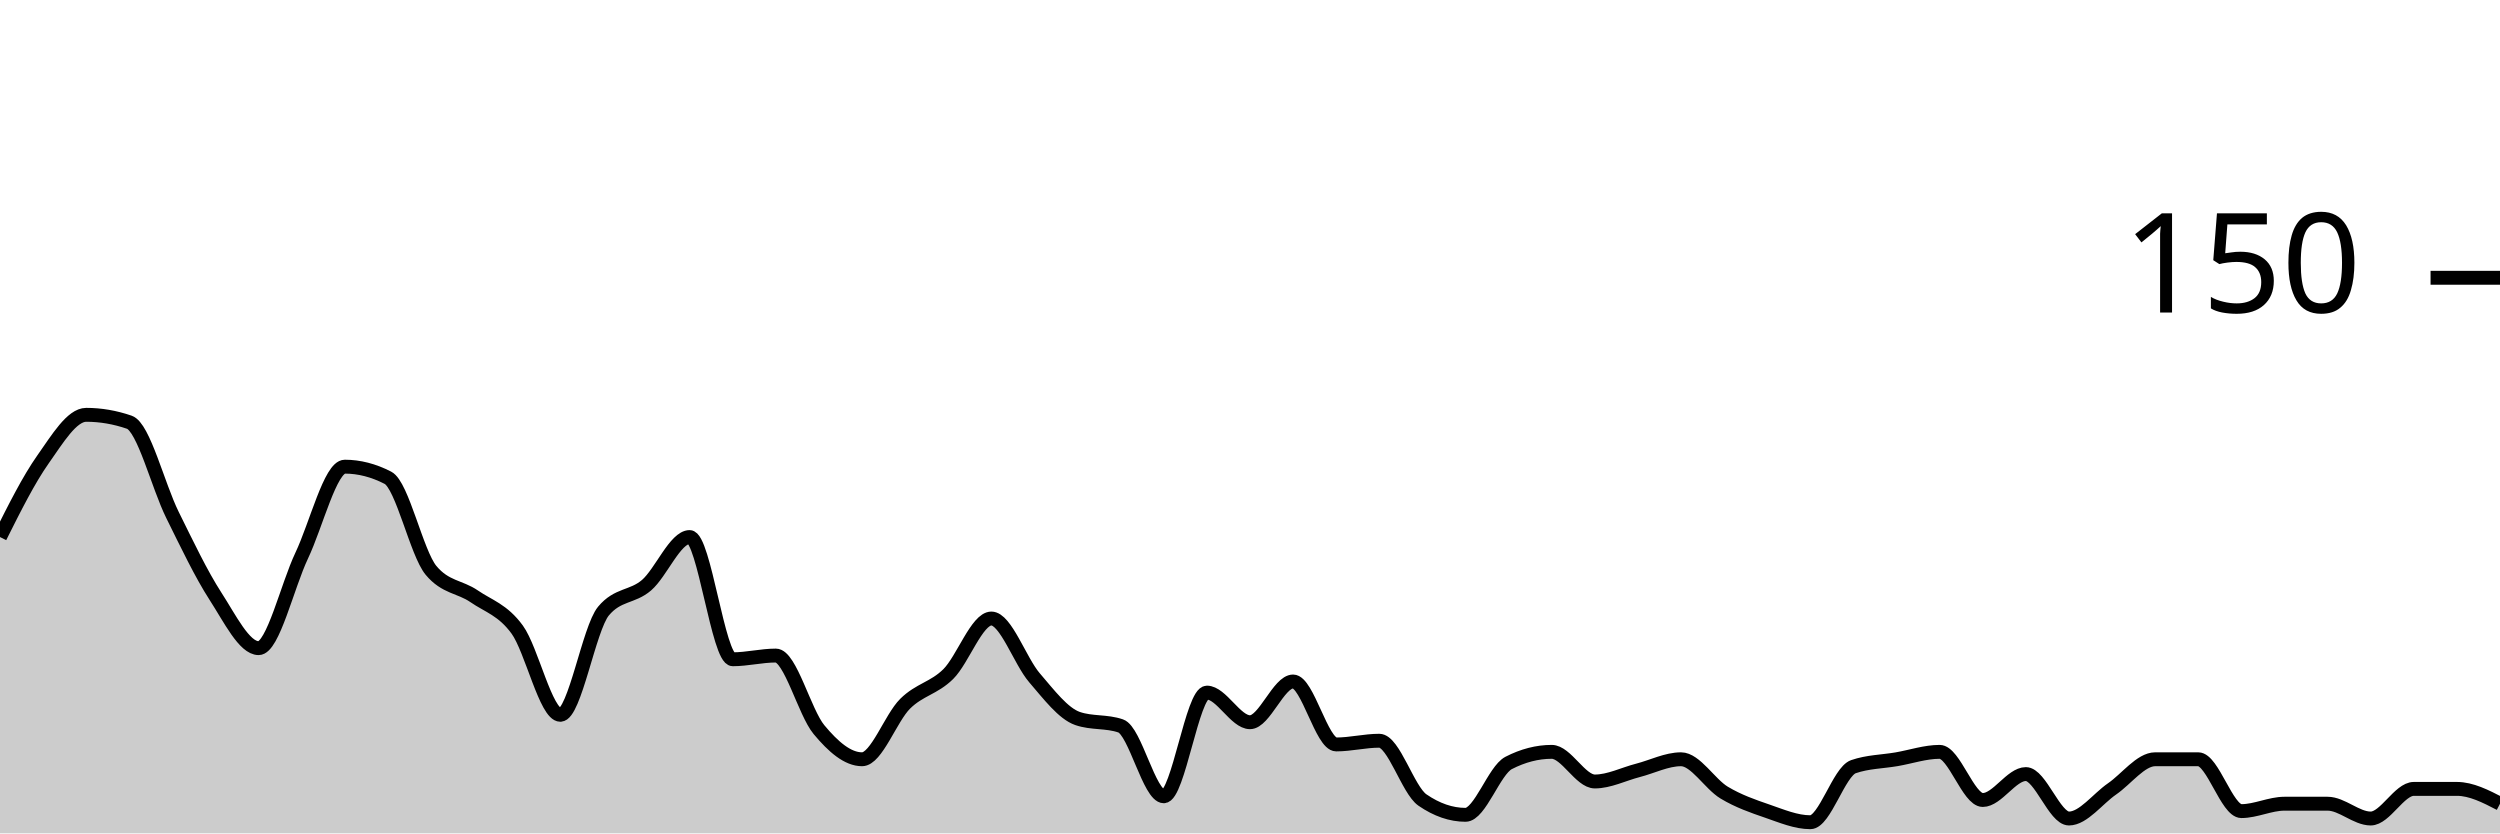
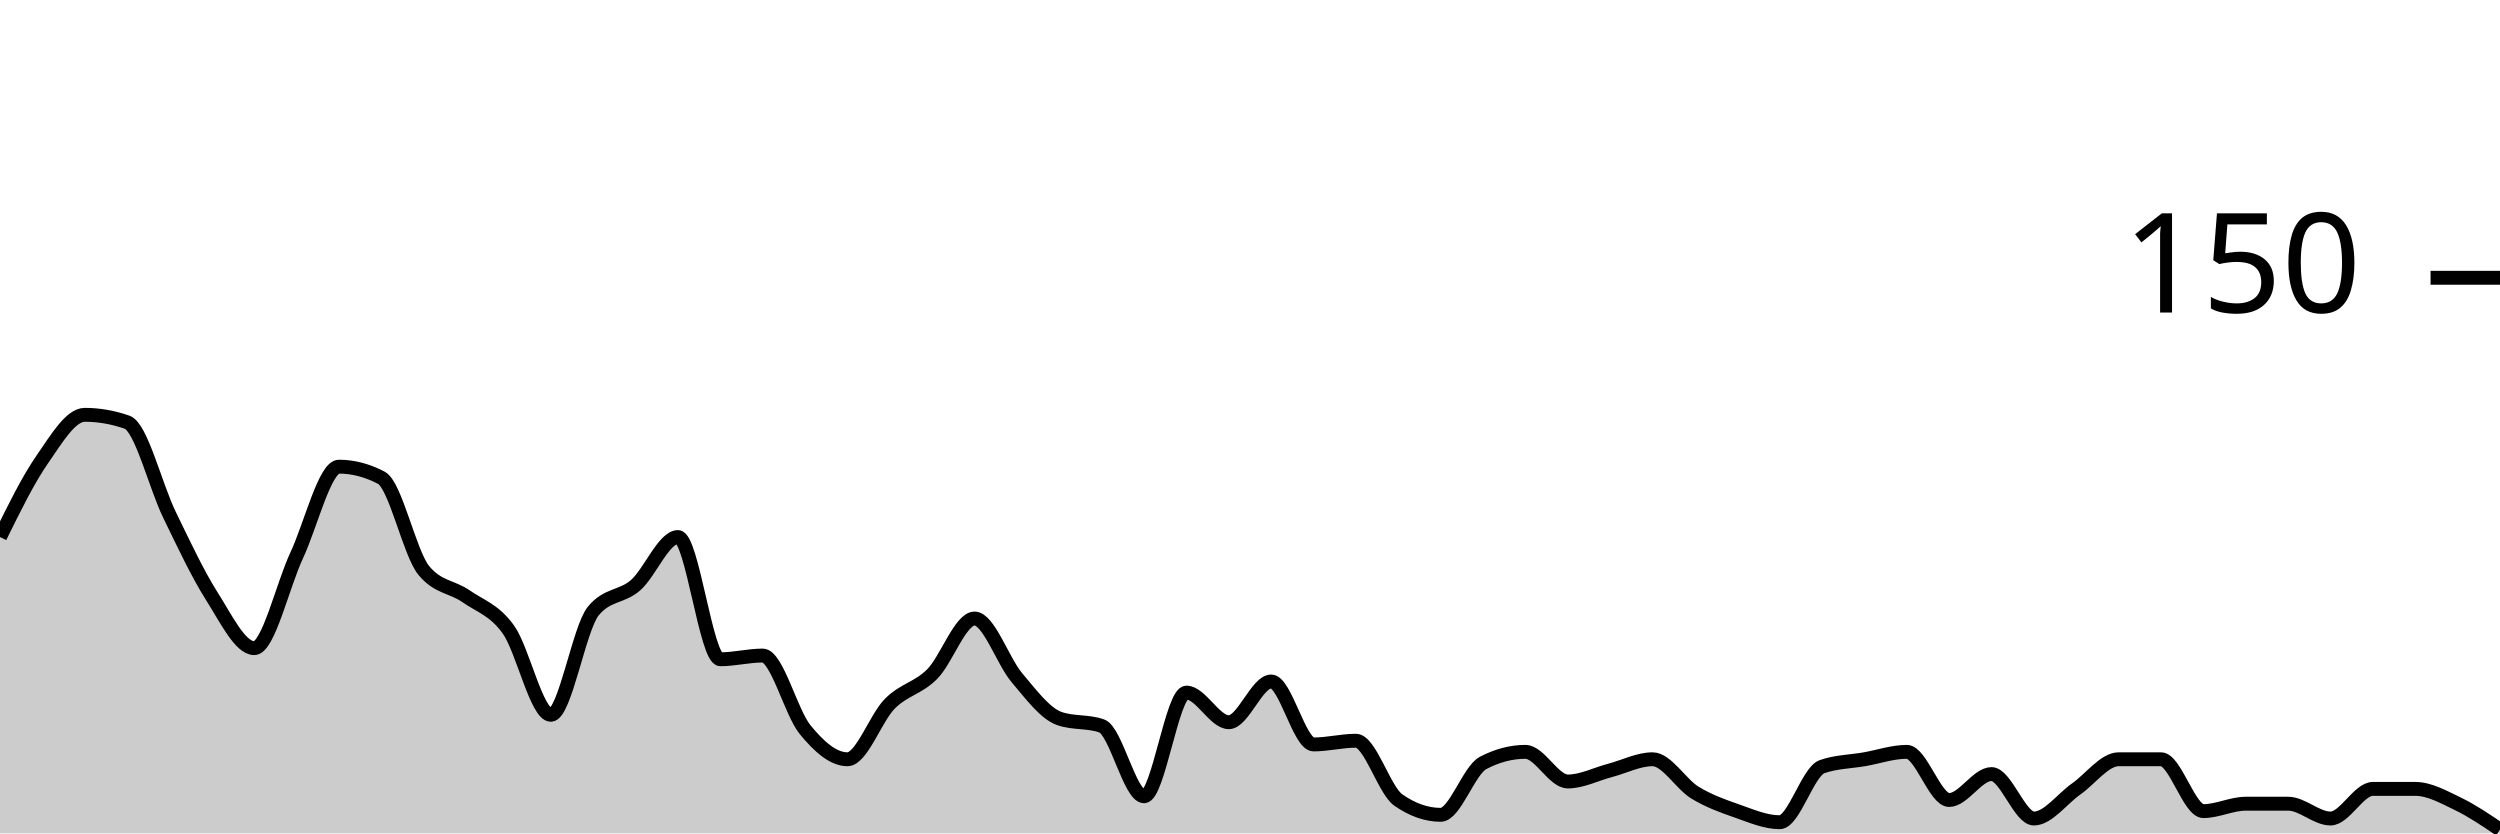
<svg xmlns="http://www.w3.org/2000/svg" viewBox="0 0 180 60">
  <g transform="translate(0,20)">
-     <path class="area" fill="rgba(0, 0, 0, 0.2)" d="M0,18.667C1.034,16.6,2.069,14.533,3.103,13.067C4.138,11.6,5.172,9.867,6.207,9.867C7.241,9.867,8.276,10.044,9.31,10.4C10.345,10.756,11.379,14.978,12.414,17.067C13.448,19.156,14.483,21.333,15.517,22.933C16.552,24.533,17.586,26.667,18.621,26.667C19.655,26.667,20.69,22.178,21.724,20C22.759,17.822,23.793,13.6,24.828,13.6C25.862,13.6,26.897,13.867,27.931,14.4C28.966,14.933,30,19.822,31.034,21.067C32.069,22.311,33.103,22.222,34.138,22.933C35.172,23.644,36.207,23.911,37.241,25.333C38.276,26.756,39.31,31.467,40.345,31.467C41.379,31.467,42.414,25.244,43.448,24C44.483,22.756,45.517,23.022,46.552,22.133C47.586,21.244,48.621,18.667,49.655,18.667C50.69,18.667,51.724,27.467,52.759,27.467C53.793,27.467,54.828,27.2,55.862,27.2C56.897,27.2,57.931,31.289,58.966,32.533C60,33.778,61.034,34.667,62.069,34.667C63.103,34.667,64.138,31.689,65.172,30.667C66.207,29.644,67.241,29.556,68.276,28.533C69.31,27.511,70.345,24.533,71.379,24.533C72.414,24.533,73.448,27.6,74.483,28.8C75.517,30,76.552,31.378,77.586,31.733C78.621,32.089,79.655,31.911,80.69,32.267C81.724,32.622,82.759,37.333,83.793,37.333C84.828,37.333,85.862,29.867,86.897,29.867C87.931,29.867,88.966,32,90,32C91.034,32,92.069,29.067,93.103,29.067C94.138,29.067,95.172,33.6,96.207,33.6C97.241,33.6,98.276,33.333,99.31,33.333C100.345,33.333,101.379,36.889,102.414,37.6C103.448,38.311,104.483,38.667,105.517,38.667C106.552,38.667,107.586,35.467,108.621,34.933C109.655,34.4,110.69,34.133,111.724,34.133C112.759,34.133,113.793,36.267,114.828,36.267C115.862,36.267,116.897,35.733,117.931,35.467C118.966,35.2,120,34.667,121.034,34.667C122.069,34.667,123.103,36.444,124.138,37.067C125.172,37.689,126.207,38.044,127.241,38.4C128.276,38.756,129.31,39.2,130.345,39.2C131.379,39.2,132.414,35.556,133.448,35.2C134.483,34.844,135.517,34.844,136.552,34.667C137.586,34.489,138.621,34.133,139.655,34.133C140.69,34.133,141.724,37.6,142.759,37.6C143.793,37.6,144.828,35.733,145.862,35.733C146.897,35.733,147.931,38.933,148.966,38.933C150,38.933,151.034,37.511,152.069,36.8C153.103,36.089,154.138,34.667,155.172,34.667C156.207,34.667,157.241,34.667,158.276,34.667C159.31,34.667,160.345,38.4,161.379,38.4C162.414,38.4,163.448,37.867,164.483,37.867C165.517,37.867,166.552,37.867,167.586,37.867C168.621,37.867,169.655,38.933,170.69,38.933C171.724,38.933,172.759,36.8,173.793,36.8C174.828,36.8,175.862,36.8,176.897,36.8C177.931,36.8,178.966,37.333,180,37.867L180,40C178.966,40,177.931,40,176.897,40C175.862,40,174.828,40,173.793,40C172.759,40,171.724,40,170.69,40C169.655,40,168.621,40,167.586,40C166.552,40,165.517,40,164.483,40C163.448,40,162.414,40,161.379,40C160.345,40,159.31,40,158.276,40C157.241,40,156.207,40,155.172,40C154.138,40,153.103,40,152.069,40C151.034,40,150,40,148.966,40C147.931,40,146.897,40,145.862,40C144.828,40,143.793,40,142.759,40C141.724,40,140.69,40,139.655,40C138.621,40,137.586,40,136.552,40C135.517,40,134.483,40,133.448,40C132.414,40,131.379,40,130.345,40C129.31,40,128.276,40,127.241,40C126.207,40,125.172,40,124.138,40C123.103,40,122.069,40,121.034,40C120,40,118.966,40,117.931,40C116.897,40,115.862,40,114.828,40C113.793,40,112.759,40,111.724,40C110.69,40,109.655,40,108.621,40C107.586,40,106.552,40,105.517,40C104.483,40,103.448,40,102.414,40C101.379,40,100.345,40,99.31,40C98.276,40,97.241,40,96.207,40C95.172,40,94.138,40,93.103,40C92.069,40,91.034,40,90,40C88.966,40,87.931,40,86.897,40C85.862,40,84.828,40,83.793,40C82.759,40,81.724,40,80.69,40C79.655,40,78.621,40,77.586,40C76.552,40,75.517,40,74.483,40C73.448,40,72.414,40,71.379,40C70.345,40,69.31,40,68.276,40C67.241,40,66.207,40,65.172,40C64.138,40,63.103,40,62.069,40C61.034,40,60,40,58.966,40C57.931,40,56.897,40,55.862,40C54.828,40,53.793,40,52.759,40C51.724,40,50.69,40,49.655,40C48.621,40,47.586,40,46.552,40C45.517,40,44.483,40,43.448,40C42.414,40,41.379,40,40.345,40C39.31,40,38.276,40,37.241,40C36.207,40,35.172,40,34.138,40C33.103,40,32.069,40,31.034,40C30,40,28.966,40,27.931,40C26.897,40,25.862,40,24.828,40C23.793,40,22.759,40,21.724,40C20.69,40,19.655,40,18.621,40C17.586,40,16.552,40,15.517,40C14.483,40,13.448,40,12.414,40C11.379,40,10.345,40,9.31,40C8.276,40,7.241,40,6.207,40C5.172,40,4.138,40,3.103,40C2.069,40,1.034,40,0,40Z" />
-     <path class="line" stroke="black" fill="none" d="M0,18.667C1.034,16.6,2.069,14.533,3.103,13.067C4.138,11.6,5.172,9.867,6.207,9.867C7.241,9.867,8.276,10.044,9.31,10.4C10.345,10.756,11.379,14.978,12.414,17.067C13.448,19.156,14.483,21.333,15.517,22.933C16.552,24.533,17.586,26.667,18.621,26.667C19.655,26.667,20.69,22.178,21.724,20C22.759,17.822,23.793,13.6,24.828,13.6C25.862,13.6,26.897,13.867,27.931,14.4C28.966,14.933,30,19.822,31.034,21.067C32.069,22.311,33.103,22.222,34.138,22.933C35.172,23.644,36.207,23.911,37.241,25.333C38.276,26.756,39.31,31.467,40.345,31.467C41.379,31.467,42.414,25.244,43.448,24C44.483,22.756,45.517,23.022,46.552,22.133C47.586,21.244,48.621,18.667,49.655,18.667C50.69,18.667,51.724,27.467,52.759,27.467C53.793,27.467,54.828,27.2,55.862,27.2C56.897,27.2,57.931,31.289,58.966,32.533C60,33.778,61.034,34.667,62.069,34.667C63.103,34.667,64.138,31.689,65.172,30.667C66.207,29.644,67.241,29.556,68.276,28.533C69.31,27.511,70.345,24.533,71.379,24.533C72.414,24.533,73.448,27.6,74.483,28.8C75.517,30,76.552,31.378,77.586,31.733C78.621,32.089,79.655,31.911,80.69,32.267C81.724,32.622,82.759,37.333,83.793,37.333C84.828,37.333,85.862,29.867,86.897,29.867C87.931,29.867,88.966,32,90,32C91.034,32,92.069,29.067,93.103,29.067C94.138,29.067,95.172,33.6,96.207,33.6C97.241,33.6,98.276,33.333,99.31,33.333C100.345,33.333,101.379,36.889,102.414,37.6C103.448,38.311,104.483,38.667,105.517,38.667C106.552,38.667,107.586,35.467,108.621,34.933C109.655,34.4,110.69,34.133,111.724,34.133C112.759,34.133,113.793,36.267,114.828,36.267C115.862,36.267,116.897,35.733,117.931,35.467C118.966,35.2,120,34.667,121.034,34.667C122.069,34.667,123.103,36.444,124.138,37.067C125.172,37.689,126.207,38.044,127.241,38.4C128.276,38.756,129.31,39.2,130.345,39.2C131.379,39.2,132.414,35.556,133.448,35.2C134.483,34.844,135.517,34.844,136.552,34.667C137.586,34.489,138.621,34.133,139.655,34.133C140.69,34.133,141.724,37.6,142.759,37.6C143.793,37.6,144.828,35.733,145.862,35.733C146.897,35.733,147.931,38.933,148.966,38.933C150,38.933,151.034,37.511,152.069,36.8C153.103,36.089,154.138,34.667,155.172,34.667C156.207,34.667,157.241,34.667,158.276,34.667C159.31,34.667,160.345,38.4,161.379,38.4C162.414,38.4,163.448,37.867,164.483,37.867C165.517,37.867,166.552,37.867,167.586,37.867C168.621,37.867,169.655,38.933,170.69,38.933C171.724,38.933,172.759,36.8,173.793,36.8C174.828,36.8,175.862,36.8,176.897,36.8C177.931,36.8,178.966,37.333,180,37.867" />
+     <path class="area" fill="rgba(0, 0, 0, 0.2)" d="M0,18.667C1.017,16.6,2.034,14.533,3.051,13.067C4.068,11.6,5.085,9.867,6.102,9.867C7.119,9.867,8.136,10.044,9.153,10.4C10.169,10.756,11.186,14.978,12.203,17.067C13.22,19.156,14.237,21.333,15.254,22.933C16.271,24.533,17.288,26.667,18.305,26.667C19.322,26.667,20.339,22.178,21.356,20C22.373,17.822,23.39,13.6,24.407,13.6C25.424,13.6,26.441,13.867,27.458,14.4C28.475,14.933,29.492,19.822,30.508,21.067C31.525,22.311,32.542,22.222,33.559,22.933C34.576,23.644,35.593,23.911,36.61,25.333C37.627,26.756,38.644,31.467,39.661,31.467C40.678,31.467,41.695,25.244,42.712,24C43.729,22.756,44.746,23.022,45.763,22.133C46.78,21.244,47.797,18.667,48.814,18.667C49.831,18.667,50.847,27.467,51.864,27.467C52.881,27.467,53.898,27.2,54.915,27.2C55.932,27.2,56.949,31.289,57.966,32.533C58.983,33.778,60,34.667,61.017,34.667C62.034,34.667,63.051,31.689,64.068,30.667C65.085,29.644,66.102,29.556,67.119,28.533C68.136,27.511,69.153,24.533,70.169,24.533C71.186,24.533,72.203,27.6,73.22,28.8C74.237,30,75.254,31.378,76.271,31.733C77.288,32.089,78.305,31.911,79.322,32.267C80.339,32.622,81.356,37.333,82.373,37.333C83.39,37.333,84.407,29.867,85.424,29.867C86.441,29.867,87.458,32,88.475,32C89.492,32,90.508,29.067,91.525,29.067C92.542,29.067,93.559,33.6,94.576,33.6C95.593,33.6,96.61,33.333,97.627,33.333C98.644,33.333,99.661,36.889,100.678,37.6C101.695,38.311,102.712,38.667,103.729,38.667C104.746,38.667,105.763,35.467,106.78,34.933C107.797,34.4,108.814,34.133,109.831,34.133C110.847,34.133,111.864,36.267,112.881,36.267C113.898,36.267,114.915,35.733,115.932,35.467C116.949,35.2,117.966,34.667,118.983,34.667C120,34.667,121.017,36.444,122.034,37.067C123.051,37.689,124.068,38.044,125.085,38.4C126.102,38.756,127.119,39.2,128.136,39.2C129.153,39.2,130.169,35.556,131.186,35.2C132.203,34.844,133.22,34.844,134.237,34.667C135.254,34.489,136.271,34.133,137.288,34.133C138.305,34.133,139.322,37.6,140.339,37.6C141.356,37.6,142.373,35.733,143.39,35.733C144.407,35.733,145.424,38.933,146.441,38.933C147.458,38.933,148.475,37.511,149.492,36.8C150.508,36.089,151.525,34.667,152.542,34.667C153.559,34.667,154.576,34.667,155.593,34.667C156.61,34.667,157.627,38.4,158.644,38.4C159.661,38.4,160.678,37.867,161.695,37.867C162.712,37.867,163.729,37.867,164.746,37.867C165.763,37.867,166.78,38.933,167.797,38.933C168.814,38.933,169.831,36.8,170.847,36.8C171.864,36.8,172.881,36.8,173.898,36.8C174.915,36.8,175.932,37.378,176.949,37.867C177.966,38.356,178.983,39.044,180,39.733L180,40C178.983,40,177.966,40,176.949,40C175.932,40,174.915,40,173.898,40C172.881,40,171.864,40,170.847,40C169.831,40,168.814,40,167.797,40C166.78,40,165.763,40,164.746,40C163.729,40,162.712,40,161.695,40C160.678,40,159.661,40,158.644,40C157.627,40,156.61,40,155.593,40C154.576,40,153.559,40,152.542,40C151.525,40,150.508,40,149.492,40C148.475,40,147.458,40,146.441,40C145.424,40,144.407,40,143.39,40C142.373,40,141.356,40,140.339,40C139.322,40,138.305,40,137.288,40C136.271,40,135.254,40,134.237,40C133.22,40,132.203,40,131.186,40C130.169,40,129.153,40,128.136,40C127.119,40,126.102,40,125.085,40C124.068,40,123.051,40,122.034,40C121.017,40,120,40,118.983,40C117.966,40,116.949,40,115.932,40C114.915,40,113.898,40,112.881,40C111.864,40,110.847,40,109.831,40C108.814,40,107.797,40,106.78,40C105.763,40,104.746,40,103.729,40C102.712,40,101.695,40,100.678,40C99.661,40,98.644,40,97.627,40C96.61,40,95.593,40,94.576,40C93.559,40,92.542,40,91.525,40C90.508,40,89.492,40,88.475,40C87.458,40,86.441,40,85.424,40C84.407,40,83.39,40,82.373,40C81.356,40,80.339,40,79.322,40C78.305,40,77.288,40,76.271,40C75.254,40,74.237,40,73.22,40C72.203,40,71.186,40,70.169,40C69.153,40,68.136,40,67.119,40C66.102,40,65.085,40,64.068,40C63.051,40,62.034,40,61.017,40C60,40,58.983,40,57.966,40C56.949,40,55.932,40,54.915,40C53.898,40,52.881,40,51.864,40C50.847,40,49.831,40,48.814,40C47.797,40,46.78,40,45.763,40C44.746,40,43.729,40,42.712,40C41.695,40,40.678,40,39.661,40C38.644,40,37.627,40,36.61,40C35.593,40,34.576,40,33.559,40C32.542,40,31.525,40,30.508,40C29.492,40,28.475,40,27.458,40C26.441,40,25.424,40,24.407,40C23.39,40,22.373,40,21.356,40C20.339,40,19.322,40,18.305,40C17.288,40,16.271,40,15.254,40C14.237,40,13.22,40,12.203,40C11.186,40,10.169,40,9.153,40C8.136,40,7.119,40,6.102,40C5.085,40,4.068,40,3.051,40C2.034,40,1.017,40,0,40Z" />
+     <path class="line" stroke="black" fill="none" d="M0,18.667C1.017,16.6,2.034,14.533,3.051,13.067C4.068,11.6,5.085,9.867,6.102,9.867C7.119,9.867,8.136,10.044,9.153,10.4C10.169,10.756,11.186,14.978,12.203,17.067C13.22,19.156,14.237,21.333,15.254,22.933C16.271,24.533,17.288,26.667,18.305,26.667C19.322,26.667,20.339,22.178,21.356,20C22.373,17.822,23.39,13.6,24.407,13.6C25.424,13.6,26.441,13.867,27.458,14.4C28.475,14.933,29.492,19.822,30.508,21.067C31.525,22.311,32.542,22.222,33.559,22.933C34.576,23.644,35.593,23.911,36.61,25.333C37.627,26.756,38.644,31.467,39.661,31.467C40.678,31.467,41.695,25.244,42.712,24C43.729,22.756,44.746,23.022,45.763,22.133C46.78,21.244,47.797,18.667,48.814,18.667C49.831,18.667,50.847,27.467,51.864,27.467C52.881,27.467,53.898,27.2,54.915,27.2C55.932,27.2,56.949,31.289,57.966,32.533C58.983,33.778,60,34.667,61.017,34.667C62.034,34.667,63.051,31.689,64.068,30.667C65.085,29.644,66.102,29.556,67.119,28.533C68.136,27.511,69.153,24.533,70.169,24.533C71.186,24.533,72.203,27.6,73.22,28.8C74.237,30,75.254,31.378,76.271,31.733C77.288,32.089,78.305,31.911,79.322,32.267C80.339,32.622,81.356,37.333,82.373,37.333C83.39,37.333,84.407,29.867,85.424,29.867C86.441,29.867,87.458,32,88.475,32C89.492,32,90.508,29.067,91.525,29.067C92.542,29.067,93.559,33.6,94.576,33.6C95.593,33.6,96.61,33.333,97.627,33.333C98.644,33.333,99.661,36.889,100.678,37.6C101.695,38.311,102.712,38.667,103.729,38.667C104.746,38.667,105.763,35.467,106.78,34.933C107.797,34.4,108.814,34.133,109.831,34.133C110.847,34.133,111.864,36.267,112.881,36.267C113.898,36.267,114.915,35.733,115.932,35.467C116.949,35.2,117.966,34.667,118.983,34.667C120,34.667,121.017,36.444,122.034,37.067C123.051,37.689,124.068,38.044,125.085,38.4C126.102,38.756,127.119,39.2,128.136,39.2C129.153,39.2,130.169,35.556,131.186,35.2C132.203,34.844,133.22,34.844,134.237,34.667C135.254,34.489,136.271,34.133,137.288,34.133C138.305,34.133,139.322,37.6,140.339,37.6C141.356,37.6,142.373,35.733,143.39,35.733C144.407,35.733,145.424,38.933,146.441,38.933C147.458,38.933,148.475,37.511,149.492,36.8C150.508,36.089,151.525,34.667,152.542,34.667C153.559,34.667,154.576,34.667,155.593,34.667C156.61,34.667,157.627,38.4,158.644,38.4C159.661,38.4,160.678,37.867,161.695,37.867C162.712,37.867,163.729,37.867,164.746,37.867C165.763,37.867,166.78,38.933,167.797,38.933C168.814,38.933,169.831,36.8,170.847,36.8C171.864,36.8,172.881,36.8,173.898,36.8C174.915,36.8,175.932,37.378,176.949,37.867C177.966,38.356,178.983,39.044,180,39.733" />
    <path class="axis-ceiling" stroke-width="1" stroke="black" fill="none" d="M175,0L180,0" />
    <text class="axis-ceiling-label" font-family="sans-serif" text-anchor="end" font-size="10px" x="170" y="2.5">150</text>
  </g>
</svg>
